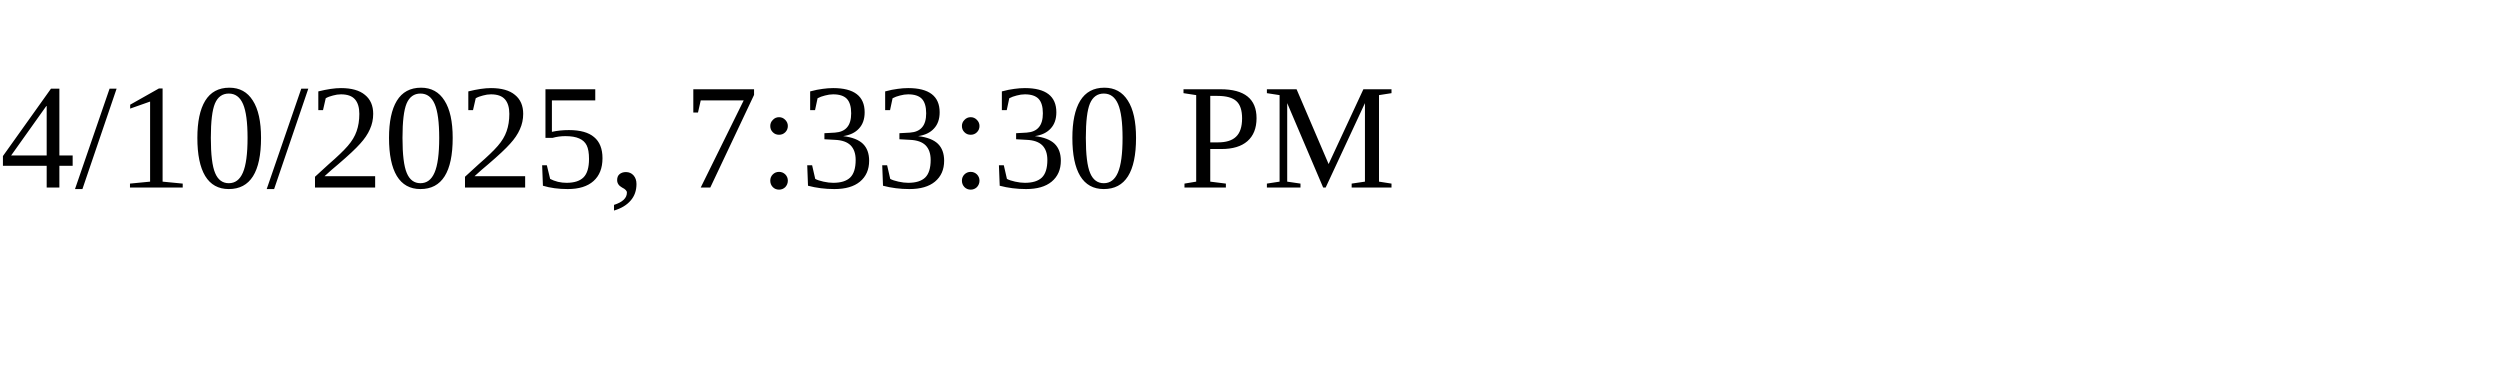
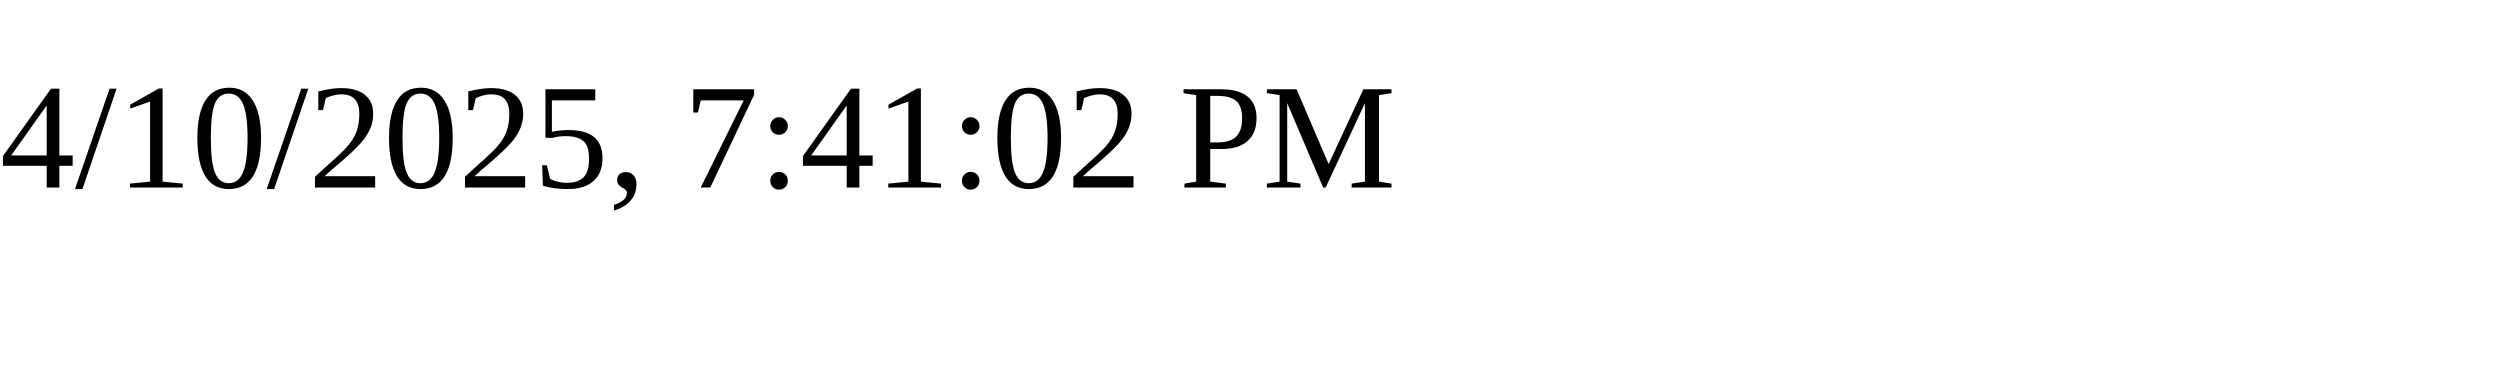
<svg xmlns="http://www.w3.org/2000/svg" height="30" width="200">
-   <text x="0" y="15">4/10/2025, 7:33:30 PM</text>
+   <text x="0" y="15">4/10/2025, 7:41:02 PM</text>
</svg>
